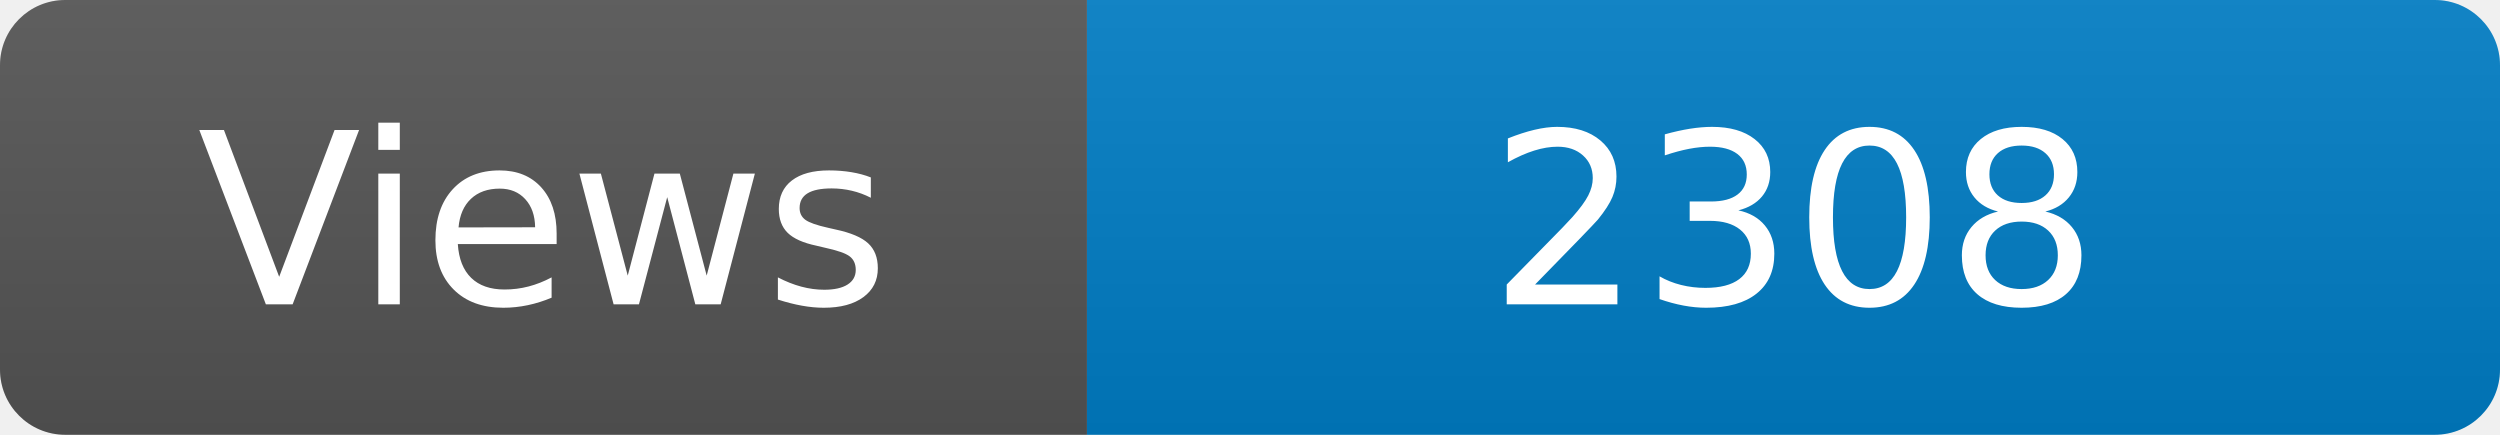
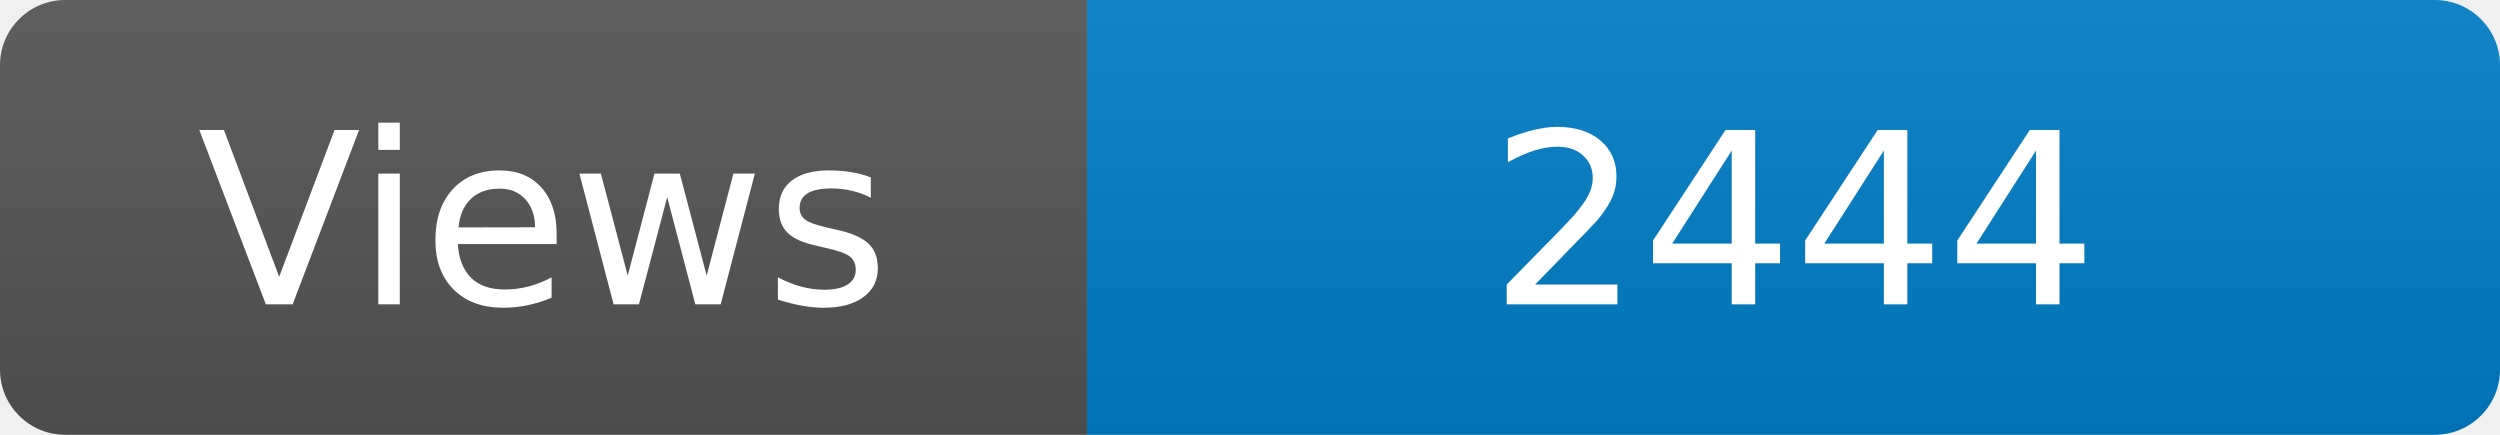
<svg xmlns="http://www.w3.org/2000/svg" width="115" height="20" role="img" aria-label="Maintained?: yes">
  <linearGradient id="s" x2="0" y2="100%">
    <stop offset="0" stop-color="#bbb" stop-opacity=".1" />
    <stop offset="1" stop-opacity=".1" />
  </linearGradient>
  <clipPath id="r">
    <rect width="115" height="20" rx="3" fill="#fff" />
  </clipPath>
  <g clip-path="url(#r)">
    <rect width="50" height="20" fill="#555" />
    <rect x="50" width="160" height="20" fill="#007ec6" />
    <rect width="115" height="20" fill="url(#s)" />
  </g>
  <g fill="#fff" text-anchor="middle" font-family="Verdana,Geneva,DejaVu Sans,sans-serif" font-size="110">
    <text x="250" y="140" transform="scale(.1)" fill="#fff">Views</text>
-     <text x="825" y="140" transform="scale(.1)" fill="#fff">2308</text>
+     <text x="825" y="140" transform="scale(.1)" fill="#fff">2444</text>
  </g>
</svg>
